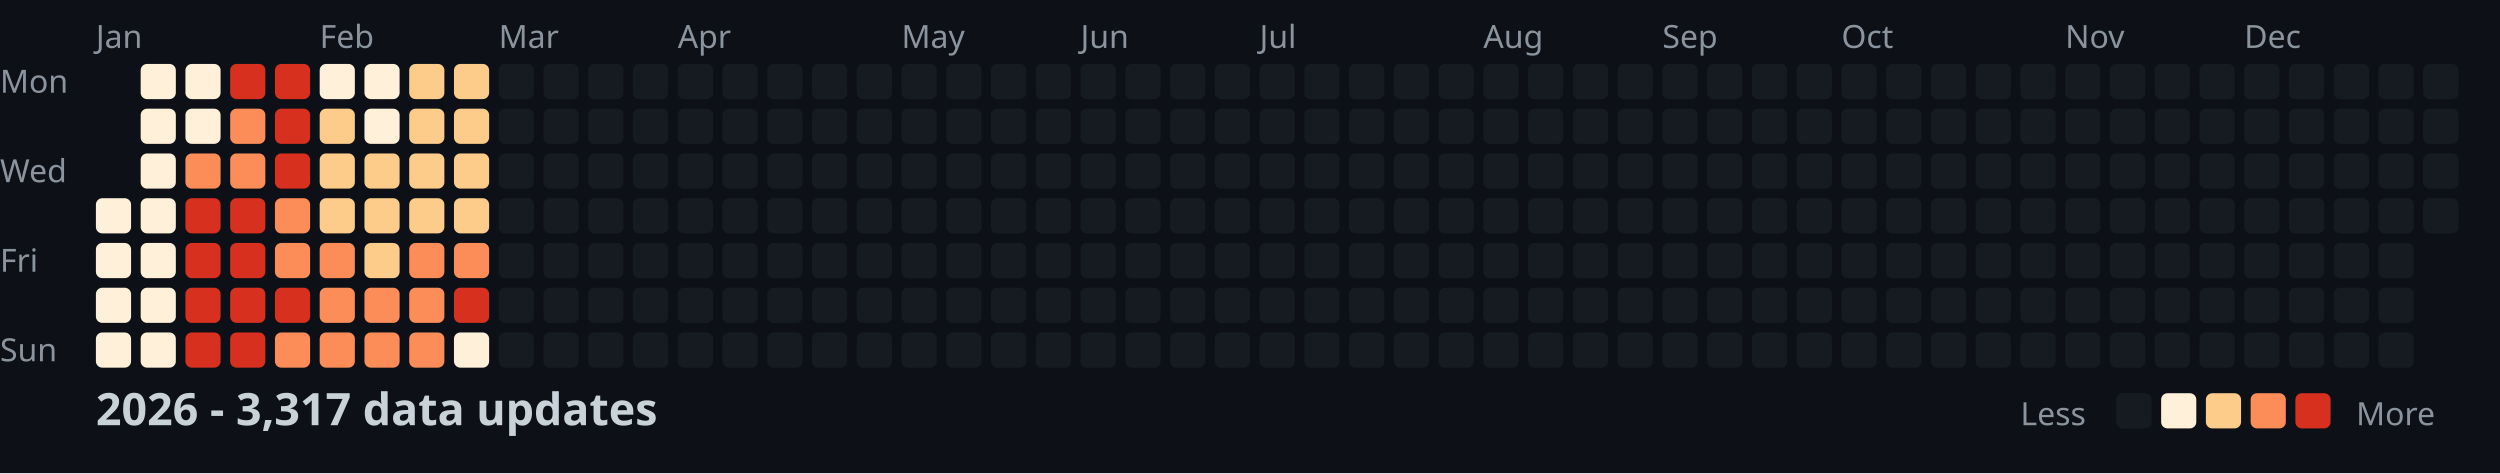
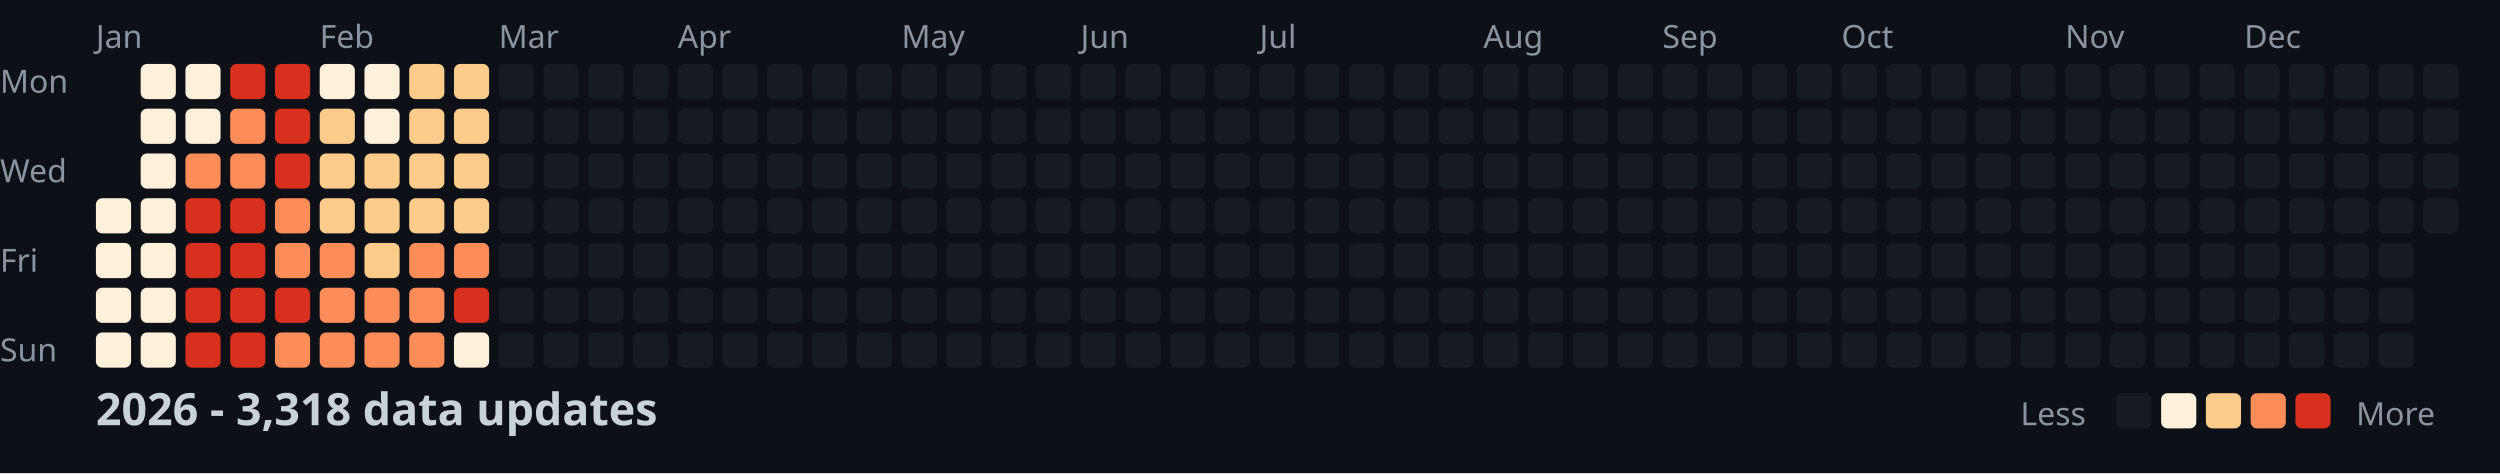
<svg xmlns="http://www.w3.org/2000/svg" width="782" height="148">
  <style>
    .month { font: 10px sans-serif; fill: #8b949e; }
    .day { font: 10px sans-serif; fill: #8b949e; }
    .title { font: bold 14px sans-serif; fill: #c9d1d9; }
    .legend { font: 10px sans-serif; fill: #8b949e; }
  </style>
  <rect width="100%" height="100%" fill="#0d1117" />
  <text x="0" y="29" class="day">Mon</text>
  <text x="0" y="57" class="day">Wed</text>
  <text x="0" y="85" class="day">Fri</text>
  <text x="0" y="113" class="day">Sun</text>
  <text x="30" y="15" class="month">Jan</text>
  <text x="100" y="15" class="month">Feb</text>
  <text x="156" y="15" class="month">Mar</text>
  <text x="212" y="15" class="month">Apr</text>
  <text x="282" y="15" class="month">May</text>
  <text x="338" y="15" class="month">Jun</text>
  <text x="394" y="15" class="month">Jul</text>
  <text x="464" y="15" class="month">Aug</text>
  <text x="520" y="15" class="month">Sep</text>
  <text x="576" y="15" class="month">Oct</text>
  <text x="646" y="15" class="month">Nov</text>
  <text x="702" y="15" class="month">Dec</text>
  <rect x="30" y="62" width="11" height="11" fill="#fef0d9" rx="2" />
  <rect x="30" y="76" width="11" height="11" fill="#fef0d9" rx="2" />
  <rect x="30" y="90" width="11" height="11" fill="#fef0d9" rx="2" />
  <rect x="30" y="104" width="11" height="11" fill="#fef0d9" rx="2" />
  <rect x="44" y="20" width="11" height="11" fill="#fef0d9" rx="2" />
  <rect x="44" y="34" width="11" height="11" fill="#fef0d9" rx="2" />
  <rect x="44" y="48" width="11" height="11" fill="#fef0d9" rx="2" />
  <rect x="44" y="62" width="11" height="11" fill="#fef0d9" rx="2" />
  <rect x="44" y="76" width="11" height="11" fill="#fef0d9" rx="2" />
  <rect x="44" y="90" width="11" height="11" fill="#fef0d9" rx="2" />
  <rect x="44" y="104" width="11" height="11" fill="#fef0d9" rx="2" />
  <rect x="58" y="20" width="11" height="11" fill="#fef0d9" rx="2" />
  <rect x="58" y="34" width="11" height="11" fill="#fef0d9" rx="2" />
  <rect x="58" y="48" width="11" height="11" fill="#fc8d59" rx="2" />
  <rect x="58" y="62" width="11" height="11" fill="#d7301f" rx="2" />
  <rect x="58" y="76" width="11" height="11" fill="#d7301f" rx="2" />
  <rect x="58" y="90" width="11" height="11" fill="#d7301f" rx="2" />
  <rect x="58" y="104" width="11" height="11" fill="#d7301f" rx="2" />
  <rect x="72" y="20" width="11" height="11" fill="#d7301f" rx="2" />
  <rect x="72" y="34" width="11" height="11" fill="#fc8d59" rx="2" />
  <rect x="72" y="48" width="11" height="11" fill="#fc8d59" rx="2" />
  <rect x="72" y="62" width="11" height="11" fill="#d7301f" rx="2" />
  <rect x="72" y="76" width="11" height="11" fill="#d7301f" rx="2" />
  <rect x="72" y="90" width="11" height="11" fill="#d7301f" rx="2" />
  <rect x="72" y="104" width="11" height="11" fill="#d7301f" rx="2" />
  <rect x="86" y="20" width="11" height="11" fill="#d7301f" rx="2" />
  <rect x="86" y="34" width="11" height="11" fill="#d7301f" rx="2" />
  <rect x="86" y="48" width="11" height="11" fill="#d7301f" rx="2" />
  <rect x="86" y="62" width="11" height="11" fill="#fc8d59" rx="2" />
  <rect x="86" y="76" width="11" height="11" fill="#fc8d59" rx="2" />
  <rect x="86" y="90" width="11" height="11" fill="#d7301f" rx="2" />
  <rect x="86" y="104" width="11" height="11" fill="#fc8d59" rx="2" />
  <rect x="100" y="20" width="11" height="11" fill="#fef0d9" rx="2" />
  <rect x="100" y="34" width="11" height="11" fill="#fdcc8a" rx="2" />
  <rect x="100" y="48" width="11" height="11" fill="#fdcc8a" rx="2" />
  <rect x="100" y="62" width="11" height="11" fill="#fdcc8a" rx="2" />
  <rect x="100" y="76" width="11" height="11" fill="#fc8d59" rx="2" />
  <rect x="100" y="90" width="11" height="11" fill="#fc8d59" rx="2" />
  <rect x="100" y="104" width="11" height="11" fill="#fc8d59" rx="2" />
  <rect x="114" y="20" width="11" height="11" fill="#fef0d9" rx="2" />
  <rect x="114" y="34" width="11" height="11" fill="#fef0d9" rx="2" />
  <rect x="114" y="48" width="11" height="11" fill="#fdcc8a" rx="2" />
  <rect x="114" y="62" width="11" height="11" fill="#fdcc8a" rx="2" />
  <rect x="114" y="76" width="11" height="11" fill="#fdcc8a" rx="2" />
  <rect x="114" y="90" width="11" height="11" fill="#fc8d59" rx="2" />
  <rect x="114" y="104" width="11" height="11" fill="#fc8d59" rx="2" />
  <rect x="128" y="20" width="11" height="11" fill="#fdcc8a" rx="2" />
  <rect x="128" y="34" width="11" height="11" fill="#fdcc8a" rx="2" />
  <rect x="128" y="48" width="11" height="11" fill="#fdcc8a" rx="2" />
  <rect x="128" y="62" width="11" height="11" fill="#fdcc8a" rx="2" />
  <rect x="128" y="76" width="11" height="11" fill="#fc8d59" rx="2" />
  <rect x="128" y="90" width="11" height="11" fill="#fc8d59" rx="2" />
  <rect x="128" y="104" width="11" height="11" fill="#fc8d59" rx="2" />
  <rect x="142" y="20" width="11" height="11" fill="#fdcc8a" rx="2" />
  <rect x="142" y="34" width="11" height="11" fill="#fdcc8a" rx="2" />
  <rect x="142" y="48" width="11" height="11" fill="#fdcc8a" rx="2" />
  <rect x="142" y="62" width="11" height="11" fill="#fdcc8a" rx="2" />
  <rect x="142" y="76" width="11" height="11" fill="#fc8d59" rx="2" />
  <rect x="142" y="90" width="11" height="11" fill="#d7301f" rx="2" />
  <rect x="142" y="104" width="11" height="11" fill="#fef0d9" rx="2" />
  <rect x="156" y="20" width="11" height="11" fill="#161b22" rx="2" />
  <rect x="156" y="34" width="11" height="11" fill="#161b22" rx="2" />
  <rect x="156" y="48" width="11" height="11" fill="#161b22" rx="2" />
  <rect x="156" y="62" width="11" height="11" fill="#161b22" rx="2" />
  <rect x="156" y="76" width="11" height="11" fill="#161b22" rx="2" />
  <rect x="156" y="90" width="11" height="11" fill="#161b22" rx="2" />
  <rect x="156" y="104" width="11" height="11" fill="#161b22" rx="2" />
  <rect x="170" y="20" width="11" height="11" fill="#161b22" rx="2" />
  <rect x="170" y="34" width="11" height="11" fill="#161b22" rx="2" />
  <rect x="170" y="48" width="11" height="11" fill="#161b22" rx="2" />
  <rect x="170" y="62" width="11" height="11" fill="#161b22" rx="2" />
  <rect x="170" y="76" width="11" height="11" fill="#161b22" rx="2" />
  <rect x="170" y="90" width="11" height="11" fill="#161b22" rx="2" />
  <rect x="170" y="104" width="11" height="11" fill="#161b22" rx="2" />
  <rect x="184" y="20" width="11" height="11" fill="#161b22" rx="2" />
  <rect x="184" y="34" width="11" height="11" fill="#161b22" rx="2" />
  <rect x="184" y="48" width="11" height="11" fill="#161b22" rx="2" />
  <rect x="184" y="62" width="11" height="11" fill="#161b22" rx="2" />
  <rect x="184" y="76" width="11" height="11" fill="#161b22" rx="2" />
  <rect x="184" y="90" width="11" height="11" fill="#161b22" rx="2" />
  <rect x="184" y="104" width="11" height="11" fill="#161b22" rx="2" />
  <rect x="198" y="20" width="11" height="11" fill="#161b22" rx="2" />
  <rect x="198" y="34" width="11" height="11" fill="#161b22" rx="2" />
  <rect x="198" y="48" width="11" height="11" fill="#161b22" rx="2" />
  <rect x="198" y="62" width="11" height="11" fill="#161b22" rx="2" />
  <rect x="198" y="76" width="11" height="11" fill="#161b22" rx="2" />
  <rect x="198" y="90" width="11" height="11" fill="#161b22" rx="2" />
  <rect x="198" y="104" width="11" height="11" fill="#161b22" rx="2" />
  <rect x="212" y="20" width="11" height="11" fill="#161b22" rx="2" />
  <rect x="212" y="34" width="11" height="11" fill="#161b22" rx="2" />
  <rect x="212" y="48" width="11" height="11" fill="#161b22" rx="2" />
  <rect x="212" y="62" width="11" height="11" fill="#161b22" rx="2" />
  <rect x="212" y="76" width="11" height="11" fill="#161b22" rx="2" />
  <rect x="212" y="90" width="11" height="11" fill="#161b22" rx="2" />
  <rect x="212" y="104" width="11" height="11" fill="#161b22" rx="2" />
  <rect x="226" y="20" width="11" height="11" fill="#161b22" rx="2" />
  <rect x="226" y="34" width="11" height="11" fill="#161b22" rx="2" />
  <rect x="226" y="48" width="11" height="11" fill="#161b22" rx="2" />
  <rect x="226" y="62" width="11" height="11" fill="#161b22" rx="2" />
  <rect x="226" y="76" width="11" height="11" fill="#161b22" rx="2" />
  <rect x="226" y="90" width="11" height="11" fill="#161b22" rx="2" />
  <rect x="226" y="104" width="11" height="11" fill="#161b22" rx="2" />
  <rect x="240" y="20" width="11" height="11" fill="#161b22" rx="2" />
  <rect x="240" y="34" width="11" height="11" fill="#161b22" rx="2" />
  <rect x="240" y="48" width="11" height="11" fill="#161b22" rx="2" />
  <rect x="240" y="62" width="11" height="11" fill="#161b22" rx="2" />
  <rect x="240" y="76" width="11" height="11" fill="#161b22" rx="2" />
  <rect x="240" y="90" width="11" height="11" fill="#161b22" rx="2" />
  <rect x="240" y="104" width="11" height="11" fill="#161b22" rx="2" />
  <rect x="254" y="20" width="11" height="11" fill="#161b22" rx="2" />
  <rect x="254" y="34" width="11" height="11" fill="#161b22" rx="2" />
  <rect x="254" y="48" width="11" height="11" fill="#161b22" rx="2" />
  <rect x="254" y="62" width="11" height="11" fill="#161b22" rx="2" />
  <rect x="254" y="76" width="11" height="11" fill="#161b22" rx="2" />
  <rect x="254" y="90" width="11" height="11" fill="#161b22" rx="2" />
  <rect x="254" y="104" width="11" height="11" fill="#161b22" rx="2" />
  <rect x="268" y="20" width="11" height="11" fill="#161b22" rx="2" />
  <rect x="268" y="34" width="11" height="11" fill="#161b22" rx="2" />
  <rect x="268" y="48" width="11" height="11" fill="#161b22" rx="2" />
  <rect x="268" y="62" width="11" height="11" fill="#161b22" rx="2" />
  <rect x="268" y="76" width="11" height="11" fill="#161b22" rx="2" />
  <rect x="268" y="90" width="11" height="11" fill="#161b22" rx="2" />
  <rect x="268" y="104" width="11" height="11" fill="#161b22" rx="2" />
  <rect x="282" y="20" width="11" height="11" fill="#161b22" rx="2" />
  <rect x="282" y="34" width="11" height="11" fill="#161b22" rx="2" />
  <rect x="282" y="48" width="11" height="11" fill="#161b22" rx="2" />
  <rect x="282" y="62" width="11" height="11" fill="#161b22" rx="2" />
  <rect x="282" y="76" width="11" height="11" fill="#161b22" rx="2" />
  <rect x="282" y="90" width="11" height="11" fill="#161b22" rx="2" />
  <rect x="282" y="104" width="11" height="11" fill="#161b22" rx="2" />
  <rect x="296" y="20" width="11" height="11" fill="#161b22" rx="2" />
  <rect x="296" y="34" width="11" height="11" fill="#161b22" rx="2" />
  <rect x="296" y="48" width="11" height="11" fill="#161b22" rx="2" />
  <rect x="296" y="62" width="11" height="11" fill="#161b22" rx="2" />
  <rect x="296" y="76" width="11" height="11" fill="#161b22" rx="2" />
  <rect x="296" y="90" width="11" height="11" fill="#161b22" rx="2" />
  <rect x="296" y="104" width="11" height="11" fill="#161b22" rx="2" />
  <rect x="310" y="20" width="11" height="11" fill="#161b22" rx="2" />
  <rect x="310" y="34" width="11" height="11" fill="#161b22" rx="2" />
  <rect x="310" y="48" width="11" height="11" fill="#161b22" rx="2" />
  <rect x="310" y="62" width="11" height="11" fill="#161b22" rx="2" />
  <rect x="310" y="76" width="11" height="11" fill="#161b22" rx="2" />
  <rect x="310" y="90" width="11" height="11" fill="#161b22" rx="2" />
  <rect x="310" y="104" width="11" height="11" fill="#161b22" rx="2" />
  <rect x="324" y="20" width="11" height="11" fill="#161b22" rx="2" />
  <rect x="324" y="34" width="11" height="11" fill="#161b22" rx="2" />
  <rect x="324" y="48" width="11" height="11" fill="#161b22" rx="2" />
  <rect x="324" y="62" width="11" height="11" fill="#161b22" rx="2" />
  <rect x="324" y="76" width="11" height="11" fill="#161b22" rx="2" />
  <rect x="324" y="90" width="11" height="11" fill="#161b22" rx="2" />
  <rect x="324" y="104" width="11" height="11" fill="#161b22" rx="2" />
  <rect x="338" y="20" width="11" height="11" fill="#161b22" rx="2" />
  <rect x="338" y="34" width="11" height="11" fill="#161b22" rx="2" />
  <rect x="338" y="48" width="11" height="11" fill="#161b22" rx="2" />
  <rect x="338" y="62" width="11" height="11" fill="#161b22" rx="2" />
  <rect x="338" y="76" width="11" height="11" fill="#161b22" rx="2" />
  <rect x="338" y="90" width="11" height="11" fill="#161b22" rx="2" />
  <rect x="338" y="104" width="11" height="11" fill="#161b22" rx="2" />
  <rect x="352" y="20" width="11" height="11" fill="#161b22" rx="2" />
  <rect x="352" y="34" width="11" height="11" fill="#161b22" rx="2" />
  <rect x="352" y="48" width="11" height="11" fill="#161b22" rx="2" />
  <rect x="352" y="62" width="11" height="11" fill="#161b22" rx="2" />
  <rect x="352" y="76" width="11" height="11" fill="#161b22" rx="2" />
  <rect x="352" y="90" width="11" height="11" fill="#161b22" rx="2" />
  <rect x="352" y="104" width="11" height="11" fill="#161b22" rx="2" />
  <rect x="366" y="20" width="11" height="11" fill="#161b22" rx="2" />
  <rect x="366" y="34" width="11" height="11" fill="#161b22" rx="2" />
  <rect x="366" y="48" width="11" height="11" fill="#161b22" rx="2" />
  <rect x="366" y="62" width="11" height="11" fill="#161b22" rx="2" />
  <rect x="366" y="76" width="11" height="11" fill="#161b22" rx="2" />
  <rect x="366" y="90" width="11" height="11" fill="#161b22" rx="2" />
  <rect x="366" y="104" width="11" height="11" fill="#161b22" rx="2" />
  <rect x="380" y="20" width="11" height="11" fill="#161b22" rx="2" />
  <rect x="380" y="34" width="11" height="11" fill="#161b22" rx="2" />
  <rect x="380" y="48" width="11" height="11" fill="#161b22" rx="2" />
  <rect x="380" y="62" width="11" height="11" fill="#161b22" rx="2" />
  <rect x="380" y="76" width="11" height="11" fill="#161b22" rx="2" />
  <rect x="380" y="90" width="11" height="11" fill="#161b22" rx="2" />
  <rect x="380" y="104" width="11" height="11" fill="#161b22" rx="2" />
  <rect x="394" y="20" width="11" height="11" fill="#161b22" rx="2" />
  <rect x="394" y="34" width="11" height="11" fill="#161b22" rx="2" />
  <rect x="394" y="48" width="11" height="11" fill="#161b22" rx="2" />
  <rect x="394" y="62" width="11" height="11" fill="#161b22" rx="2" />
  <rect x="394" y="76" width="11" height="11" fill="#161b22" rx="2" />
  <rect x="394" y="90" width="11" height="11" fill="#161b22" rx="2" />
  <rect x="394" y="104" width="11" height="11" fill="#161b22" rx="2" />
  <rect x="408" y="20" width="11" height="11" fill="#161b22" rx="2" />
  <rect x="408" y="34" width="11" height="11" fill="#161b22" rx="2" />
  <rect x="408" y="48" width="11" height="11" fill="#161b22" rx="2" />
  <rect x="408" y="62" width="11" height="11" fill="#161b22" rx="2" />
  <rect x="408" y="76" width="11" height="11" fill="#161b22" rx="2" />
  <rect x="408" y="90" width="11" height="11" fill="#161b22" rx="2" />
  <rect x="408" y="104" width="11" height="11" fill="#161b22" rx="2" />
  <rect x="422" y="20" width="11" height="11" fill="#161b22" rx="2" />
  <rect x="422" y="34" width="11" height="11" fill="#161b22" rx="2" />
  <rect x="422" y="48" width="11" height="11" fill="#161b22" rx="2" />
  <rect x="422" y="62" width="11" height="11" fill="#161b22" rx="2" />
  <rect x="422" y="76" width="11" height="11" fill="#161b22" rx="2" />
  <rect x="422" y="90" width="11" height="11" fill="#161b22" rx="2" />
  <rect x="422" y="104" width="11" height="11" fill="#161b22" rx="2" />
  <rect x="436" y="20" width="11" height="11" fill="#161b22" rx="2" />
  <rect x="436" y="34" width="11" height="11" fill="#161b22" rx="2" />
  <rect x="436" y="48" width="11" height="11" fill="#161b22" rx="2" />
  <rect x="436" y="62" width="11" height="11" fill="#161b22" rx="2" />
  <rect x="436" y="76" width="11" height="11" fill="#161b22" rx="2" />
  <rect x="436" y="90" width="11" height="11" fill="#161b22" rx="2" />
  <rect x="436" y="104" width="11" height="11" fill="#161b22" rx="2" />
  <rect x="450" y="20" width="11" height="11" fill="#161b22" rx="2" />
  <rect x="450" y="34" width="11" height="11" fill="#161b22" rx="2" />
  <rect x="450" y="48" width="11" height="11" fill="#161b22" rx="2" />
  <rect x="450" y="62" width="11" height="11" fill="#161b22" rx="2" />
  <rect x="450" y="76" width="11" height="11" fill="#161b22" rx="2" />
  <rect x="450" y="90" width="11" height="11" fill="#161b22" rx="2" />
  <rect x="450" y="104" width="11" height="11" fill="#161b22" rx="2" />
  <rect x="464" y="20" width="11" height="11" fill="#161b22" rx="2" />
  <rect x="464" y="34" width="11" height="11" fill="#161b22" rx="2" />
  <rect x="464" y="48" width="11" height="11" fill="#161b22" rx="2" />
  <rect x="464" y="62" width="11" height="11" fill="#161b22" rx="2" />
  <rect x="464" y="76" width="11" height="11" fill="#161b22" rx="2" />
  <rect x="464" y="90" width="11" height="11" fill="#161b22" rx="2" />
  <rect x="464" y="104" width="11" height="11" fill="#161b22" rx="2" />
  <rect x="478" y="20" width="11" height="11" fill="#161b22" rx="2" />
  <rect x="478" y="34" width="11" height="11" fill="#161b22" rx="2" />
  <rect x="478" y="48" width="11" height="11" fill="#161b22" rx="2" />
  <rect x="478" y="62" width="11" height="11" fill="#161b22" rx="2" />
  <rect x="478" y="76" width="11" height="11" fill="#161b22" rx="2" />
  <rect x="478" y="90" width="11" height="11" fill="#161b22" rx="2" />
  <rect x="478" y="104" width="11" height="11" fill="#161b22" rx="2" />
  <rect x="492" y="20" width="11" height="11" fill="#161b22" rx="2" />
  <rect x="492" y="34" width="11" height="11" fill="#161b22" rx="2" />
  <rect x="492" y="48" width="11" height="11" fill="#161b22" rx="2" />
  <rect x="492" y="62" width="11" height="11" fill="#161b22" rx="2" />
  <rect x="492" y="76" width="11" height="11" fill="#161b22" rx="2" />
  <rect x="492" y="90" width="11" height="11" fill="#161b22" rx="2" />
  <rect x="492" y="104" width="11" height="11" fill="#161b22" rx="2" />
  <rect x="506" y="20" width="11" height="11" fill="#161b22" rx="2" />
  <rect x="506" y="34" width="11" height="11" fill="#161b22" rx="2" />
  <rect x="506" y="48" width="11" height="11" fill="#161b22" rx="2" />
  <rect x="506" y="62" width="11" height="11" fill="#161b22" rx="2" />
  <rect x="506" y="76" width="11" height="11" fill="#161b22" rx="2" />
  <rect x="506" y="90" width="11" height="11" fill="#161b22" rx="2" />
  <rect x="506" y="104" width="11" height="11" fill="#161b22" rx="2" />
  <rect x="520" y="20" width="11" height="11" fill="#161b22" rx="2" />
  <rect x="520" y="34" width="11" height="11" fill="#161b22" rx="2" />
  <rect x="520" y="48" width="11" height="11" fill="#161b22" rx="2" />
  <rect x="520" y="62" width="11" height="11" fill="#161b22" rx="2" />
  <rect x="520" y="76" width="11" height="11" fill="#161b22" rx="2" />
  <rect x="520" y="90" width="11" height="11" fill="#161b22" rx="2" />
  <rect x="520" y="104" width="11" height="11" fill="#161b22" rx="2" />
  <rect x="534" y="20" width="11" height="11" fill="#161b22" rx="2" />
  <rect x="534" y="34" width="11" height="11" fill="#161b22" rx="2" />
  <rect x="534" y="48" width="11" height="11" fill="#161b22" rx="2" />
  <rect x="534" y="62" width="11" height="11" fill="#161b22" rx="2" />
  <rect x="534" y="76" width="11" height="11" fill="#161b22" rx="2" />
  <rect x="534" y="90" width="11" height="11" fill="#161b22" rx="2" />
  <rect x="534" y="104" width="11" height="11" fill="#161b22" rx="2" />
  <rect x="548" y="20" width="11" height="11" fill="#161b22" rx="2" />
  <rect x="548" y="34" width="11" height="11" fill="#161b22" rx="2" />
  <rect x="548" y="48" width="11" height="11" fill="#161b22" rx="2" />
  <rect x="548" y="62" width="11" height="11" fill="#161b22" rx="2" />
  <rect x="548" y="76" width="11" height="11" fill="#161b22" rx="2" />
  <rect x="548" y="90" width="11" height="11" fill="#161b22" rx="2" />
  <rect x="548" y="104" width="11" height="11" fill="#161b22" rx="2" />
  <rect x="562" y="20" width="11" height="11" fill="#161b22" rx="2" />
  <rect x="562" y="34" width="11" height="11" fill="#161b22" rx="2" />
  <rect x="562" y="48" width="11" height="11" fill="#161b22" rx="2" />
  <rect x="562" y="62" width="11" height="11" fill="#161b22" rx="2" />
  <rect x="562" y="76" width="11" height="11" fill="#161b22" rx="2" />
  <rect x="562" y="90" width="11" height="11" fill="#161b22" rx="2" />
  <rect x="562" y="104" width="11" height="11" fill="#161b22" rx="2" />
  <rect x="576" y="20" width="11" height="11" fill="#161b22" rx="2" />
  <rect x="576" y="34" width="11" height="11" fill="#161b22" rx="2" />
  <rect x="576" y="48" width="11" height="11" fill="#161b22" rx="2" />
  <rect x="576" y="62" width="11" height="11" fill="#161b22" rx="2" />
  <rect x="576" y="76" width="11" height="11" fill="#161b22" rx="2" />
  <rect x="576" y="90" width="11" height="11" fill="#161b22" rx="2" />
  <rect x="576" y="104" width="11" height="11" fill="#161b22" rx="2" />
  <rect x="590" y="20" width="11" height="11" fill="#161b22" rx="2" />
  <rect x="590" y="34" width="11" height="11" fill="#161b22" rx="2" />
  <rect x="590" y="48" width="11" height="11" fill="#161b22" rx="2" />
  <rect x="590" y="62" width="11" height="11" fill="#161b22" rx="2" />
  <rect x="590" y="76" width="11" height="11" fill="#161b22" rx="2" />
  <rect x="590" y="90" width="11" height="11" fill="#161b22" rx="2" />
  <rect x="590" y="104" width="11" height="11" fill="#161b22" rx="2" />
  <rect x="604" y="20" width="11" height="11" fill="#161b22" rx="2" />
  <rect x="604" y="34" width="11" height="11" fill="#161b22" rx="2" />
  <rect x="604" y="48" width="11" height="11" fill="#161b22" rx="2" />
  <rect x="604" y="62" width="11" height="11" fill="#161b22" rx="2" />
  <rect x="604" y="76" width="11" height="11" fill="#161b22" rx="2" />
  <rect x="604" y="90" width="11" height="11" fill="#161b22" rx="2" />
  <rect x="604" y="104" width="11" height="11" fill="#161b22" rx="2" />
  <rect x="618" y="20" width="11" height="11" fill="#161b22" rx="2" />
  <rect x="618" y="34" width="11" height="11" fill="#161b22" rx="2" />
  <rect x="618" y="48" width="11" height="11" fill="#161b22" rx="2" />
  <rect x="618" y="62" width="11" height="11" fill="#161b22" rx="2" />
  <rect x="618" y="76" width="11" height="11" fill="#161b22" rx="2" />
  <rect x="618" y="90" width="11" height="11" fill="#161b22" rx="2" />
  <rect x="618" y="104" width="11" height="11" fill="#161b22" rx="2" />
  <rect x="632" y="20" width="11" height="11" fill="#161b22" rx="2" />
  <rect x="632" y="34" width="11" height="11" fill="#161b22" rx="2" />
  <rect x="632" y="48" width="11" height="11" fill="#161b22" rx="2" />
  <rect x="632" y="62" width="11" height="11" fill="#161b22" rx="2" />
  <rect x="632" y="76" width="11" height="11" fill="#161b22" rx="2" />
  <rect x="632" y="90" width="11" height="11" fill="#161b22" rx="2" />
  <rect x="632" y="104" width="11" height="11" fill="#161b22" rx="2" />
  <rect x="646" y="20" width="11" height="11" fill="#161b22" rx="2" />
  <rect x="646" y="34" width="11" height="11" fill="#161b22" rx="2" />
  <rect x="646" y="48" width="11" height="11" fill="#161b22" rx="2" />
  <rect x="646" y="62" width="11" height="11" fill="#161b22" rx="2" />
  <rect x="646" y="76" width="11" height="11" fill="#161b22" rx="2" />
  <rect x="646" y="90" width="11" height="11" fill="#161b22" rx="2" />
  <rect x="646" y="104" width="11" height="11" fill="#161b22" rx="2" />
  <rect x="660" y="20" width="11" height="11" fill="#161b22" rx="2" />
  <rect x="660" y="34" width="11" height="11" fill="#161b22" rx="2" />
  <rect x="660" y="48" width="11" height="11" fill="#161b22" rx="2" />
  <rect x="660" y="62" width="11" height="11" fill="#161b22" rx="2" />
  <rect x="660" y="76" width="11" height="11" fill="#161b22" rx="2" />
  <rect x="660" y="90" width="11" height="11" fill="#161b22" rx="2" />
  <rect x="660" y="104" width="11" height="11" fill="#161b22" rx="2" />
  <rect x="674" y="20" width="11" height="11" fill="#161b22" rx="2" />
  <rect x="674" y="34" width="11" height="11" fill="#161b22" rx="2" />
  <rect x="674" y="48" width="11" height="11" fill="#161b22" rx="2" />
  <rect x="674" y="62" width="11" height="11" fill="#161b22" rx="2" />
  <rect x="674" y="76" width="11" height="11" fill="#161b22" rx="2" />
  <rect x="674" y="90" width="11" height="11" fill="#161b22" rx="2" />
  <rect x="674" y="104" width="11" height="11" fill="#161b22" rx="2" />
  <rect x="688" y="20" width="11" height="11" fill="#161b22" rx="2" />
  <rect x="688" y="34" width="11" height="11" fill="#161b22" rx="2" />
  <rect x="688" y="48" width="11" height="11" fill="#161b22" rx="2" />
  <rect x="688" y="62" width="11" height="11" fill="#161b22" rx="2" />
  <rect x="688" y="76" width="11" height="11" fill="#161b22" rx="2" />
  <rect x="688" y="90" width="11" height="11" fill="#161b22" rx="2" />
  <rect x="688" y="104" width="11" height="11" fill="#161b22" rx="2" />
  <rect x="702" y="20" width="11" height="11" fill="#161b22" rx="2" />
  <rect x="702" y="34" width="11" height="11" fill="#161b22" rx="2" />
  <rect x="702" y="48" width="11" height="11" fill="#161b22" rx="2" />
  <rect x="702" y="62" width="11" height="11" fill="#161b22" rx="2" />
  <rect x="702" y="76" width="11" height="11" fill="#161b22" rx="2" />
  <rect x="702" y="90" width="11" height="11" fill="#161b22" rx="2" />
  <rect x="702" y="104" width="11" height="11" fill="#161b22" rx="2" />
  <rect x="716" y="20" width="11" height="11" fill="#161b22" rx="2" />
  <rect x="716" y="34" width="11" height="11" fill="#161b22" rx="2" />
  <rect x="716" y="48" width="11" height="11" fill="#161b22" rx="2" />
  <rect x="716" y="62" width="11" height="11" fill="#161b22" rx="2" />
  <rect x="716" y="76" width="11" height="11" fill="#161b22" rx="2" />
  <rect x="716" y="90" width="11" height="11" fill="#161b22" rx="2" />
  <rect x="716" y="104" width="11" height="11" fill="#161b22" rx="2" />
  <rect x="730" y="20" width="11" height="11" fill="#161b22" rx="2" />
  <rect x="730" y="34" width="11" height="11" fill="#161b22" rx="2" />
  <rect x="730" y="48" width="11" height="11" fill="#161b22" rx="2" />
  <rect x="730" y="62" width="11" height="11" fill="#161b22" rx="2" />
  <rect x="730" y="76" width="11" height="11" fill="#161b22" rx="2" />
  <rect x="730" y="90" width="11" height="11" fill="#161b22" rx="2" />
  <rect x="730" y="104" width="11" height="11" fill="#161b22" rx="2" />
  <rect x="744" y="20" width="11" height="11" fill="#161b22" rx="2" />
  <rect x="744" y="34" width="11" height="11" fill="#161b22" rx="2" />
  <rect x="744" y="48" width="11" height="11" fill="#161b22" rx="2" />
  <rect x="744" y="62" width="11" height="11" fill="#161b22" rx="2" />
  <rect x="744" y="76" width="11" height="11" fill="#161b22" rx="2" />
  <rect x="744" y="90" width="11" height="11" fill="#161b22" rx="2" />
  <rect x="744" y="104" width="11" height="11" fill="#161b22" rx="2" />
  <rect x="758" y="20" width="11" height="11" fill="#161b22" rx="2" />
  <rect x="758" y="34" width="11" height="11" fill="#161b22" rx="2" />
  <rect x="758" y="48" width="11" height="11" fill="#161b22" rx="2" />
  <rect x="758" y="62" width="11" height="11" fill="#161b22" rx="2" />
-   <text x="30" y="133" class="title">2026 - 3,317 data updates</text>
+   <text x="30" y="133" class="title">2026 - 3,318 data updates</text>
  <text x="632" y="133" class="legend">Less</text>
  <rect x="662" y="123" width="11" height="11" fill="#161b22" rx="2" />
  <rect x="676" y="123" width="11" height="11" fill="#fef0d9" rx="2" />
  <rect x="690" y="123" width="11" height="11" fill="#fdcc8a" rx="2" />
  <rect x="704" y="123" width="11" height="11" fill="#fc8d59" rx="2" />
  <rect x="718" y="123" width="11" height="11" fill="#d7301f" rx="2" />
  <text x="737" y="133" class="legend">More</text>
</svg>
